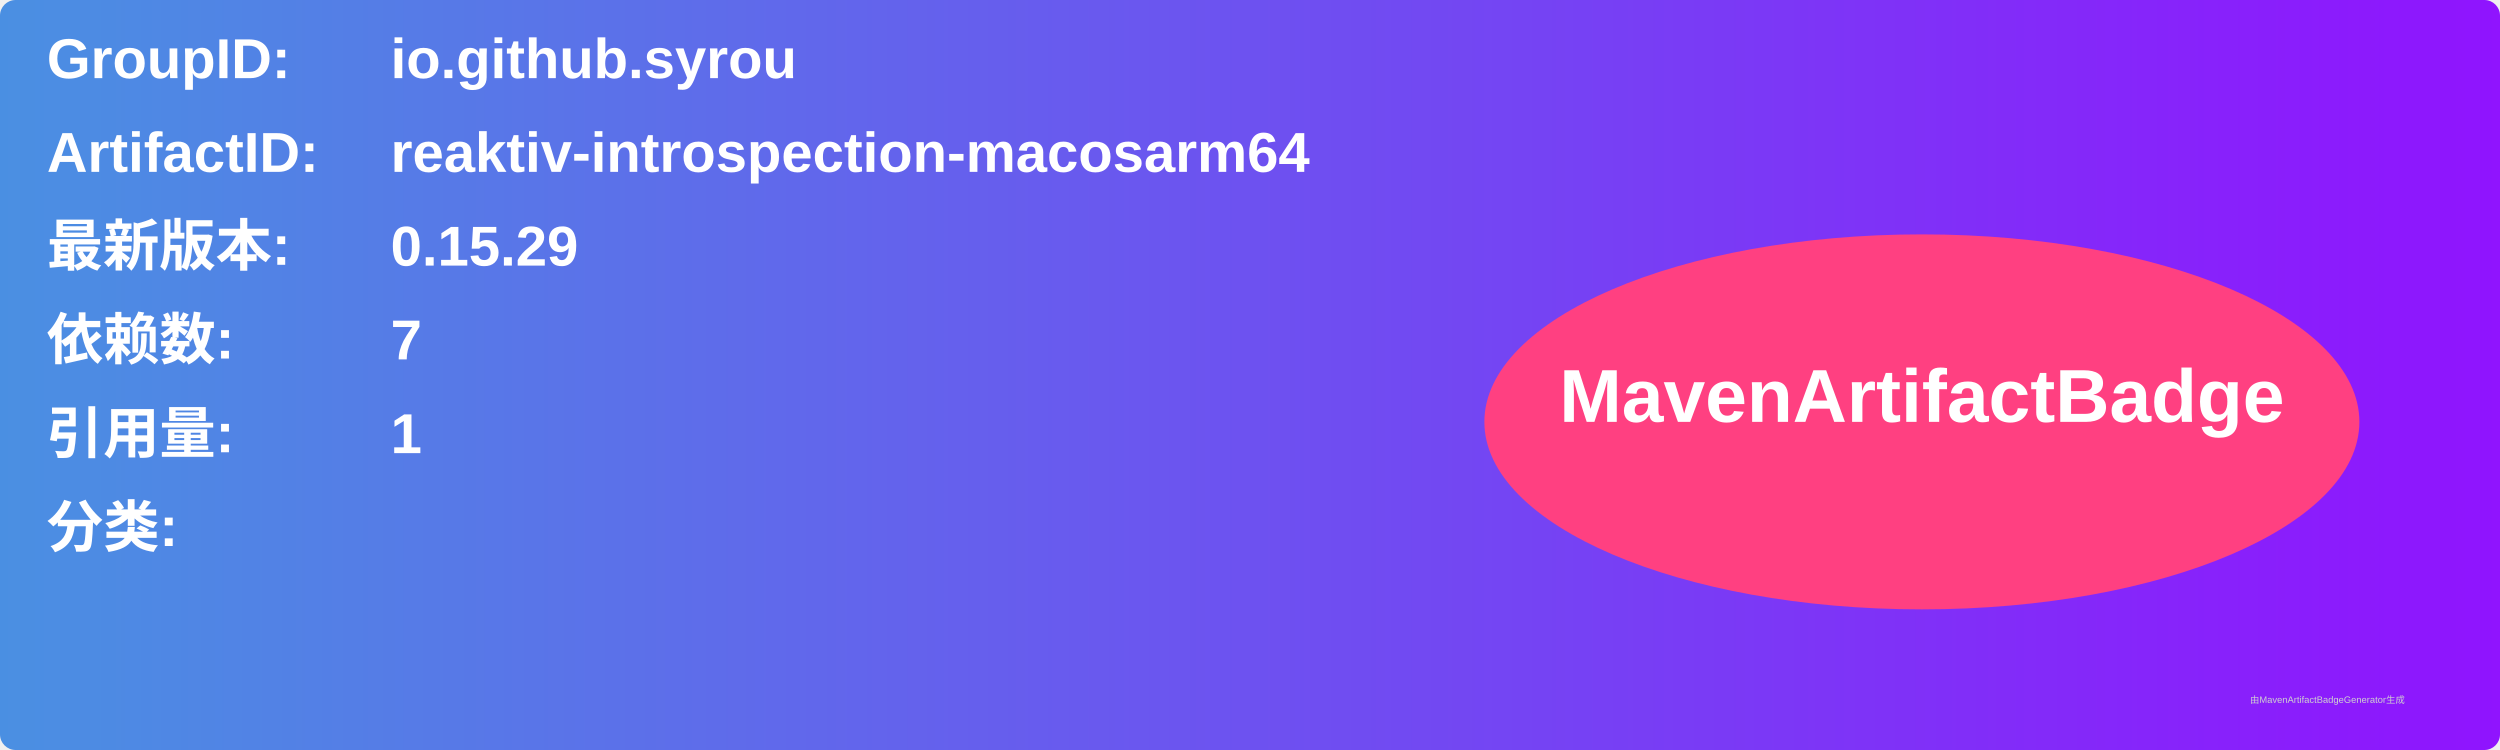
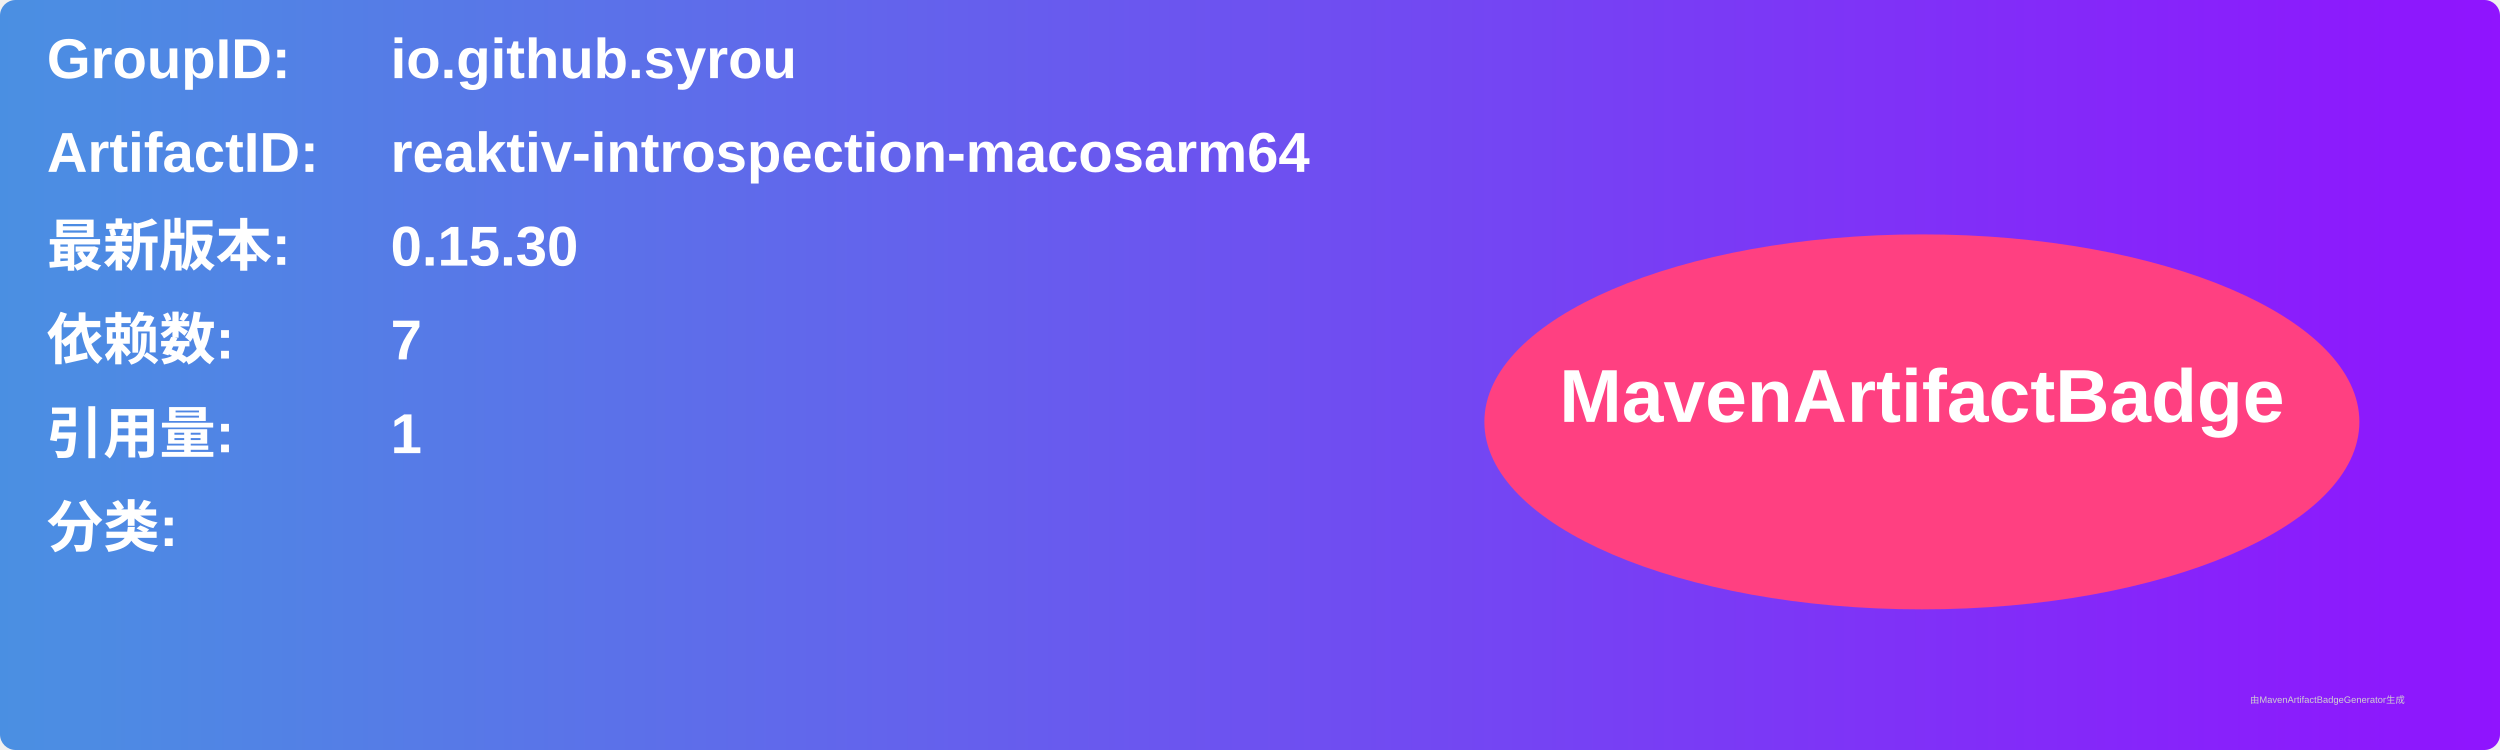
<svg xmlns="http://www.w3.org/2000/svg" width="800" height="240" viewBox="0 0 800 240">
  <linearGradient id="grad" x1="0%" y1="0%" x2="100%" y2="0%">
    <stop offset="0%" stop-color="#4a90e2" />
    <stop offset="100%" stop-color="#9013fe" />
  </linearGradient>
  <rect width="100%" height="100%" rx="5" ry="5" fill="url(#grad)" />
  <g transform="translate(15, 15)">
    <text x="0" y="10" font-family="Arial" font-size="18" fill="white" font-weight="bold" width="260">GroupID:</text>
    <text x="110" y="10" font-family="Arial" font-size="18" fill="white" font-weight="bold" width="460">io.github.syrou</text>
    <text x="0" y="40" font-family="Arial" font-size="18" fill="white" font-weight="bold" width="260">ArtifactID:</text>
    <text x="110" y="40" font-family="Arial" font-size="18" fill="white" font-weight="bold" width="460">reaktiv-introspection-macosarm64</text>
    <text x="0" y="70" font-family="Arial" font-size="18" fill="white" font-weight="bold">最新版本:</text>
    <text x="110" y="70" font-family="Arial" font-size="18" fill="white" font-weight="bold">
-       <tspan font-weight="bold">0.15.29</tspan>
+       <tspan font-weight="bold">0.15.30</tspan>
    </text>
    <text x="0" y="100" font-family="Arial" font-size="18" fill="white" font-weight="bold">依赖数: </text>
    <text x="110" y="100" font-family="Arial" font-size="18" fill="white">
      <tspan font-weight="bold">7</tspan>
    </text>
    <text x="0" y="130" font-family="Arial" font-size="18" fill="white" font-weight="bold">引用量: </text>
    <text x="110" y="130" font-family="Arial" font-size="18" fill="white">
      <tspan font-weight="bold">1</tspan>
    </text>
    <text x="0" y="160" font-family="Arial" font-size="18" fill="white" font-weight="bold">分类:</text>
    <text x="10" y="190" font-family="Arial" font-size="10" fill="white">
      <tspan font-weight="bold" />
    </text>
    <ellipse cx="600" cy="120" rx="140" ry="60" fill="#ff4081" />
    <text x="600" y="120" text-anchor="middle" font-family="Arial" font-size="24" fill="white" font-weight="bold">MavenArtifactBadge</text>
  </g>
  <text x="720" y="225" font-family="Arial" font-size="3" fill="#d0d0d0">由MavenArtifactBadgeGenerator生成</text>
</svg>
